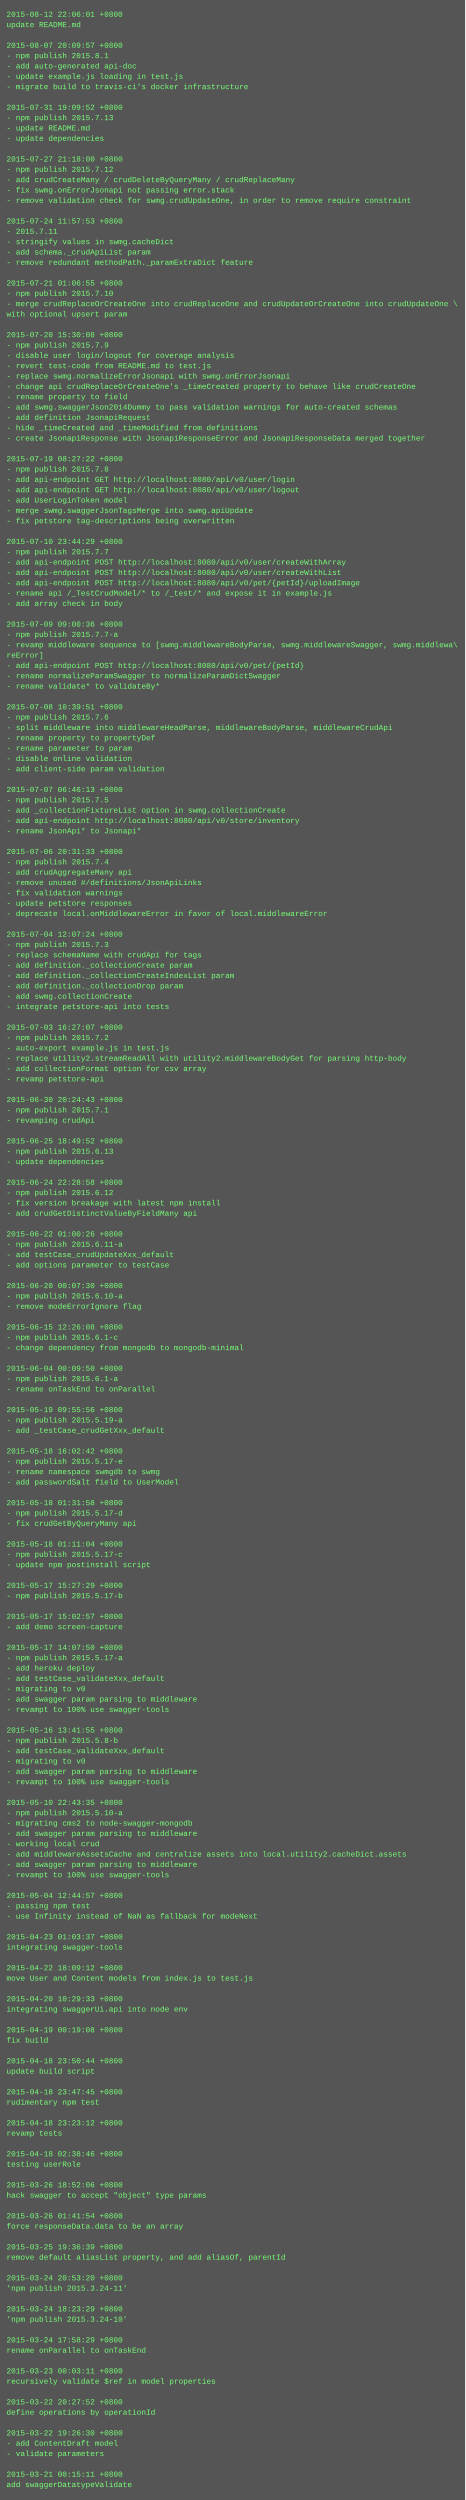
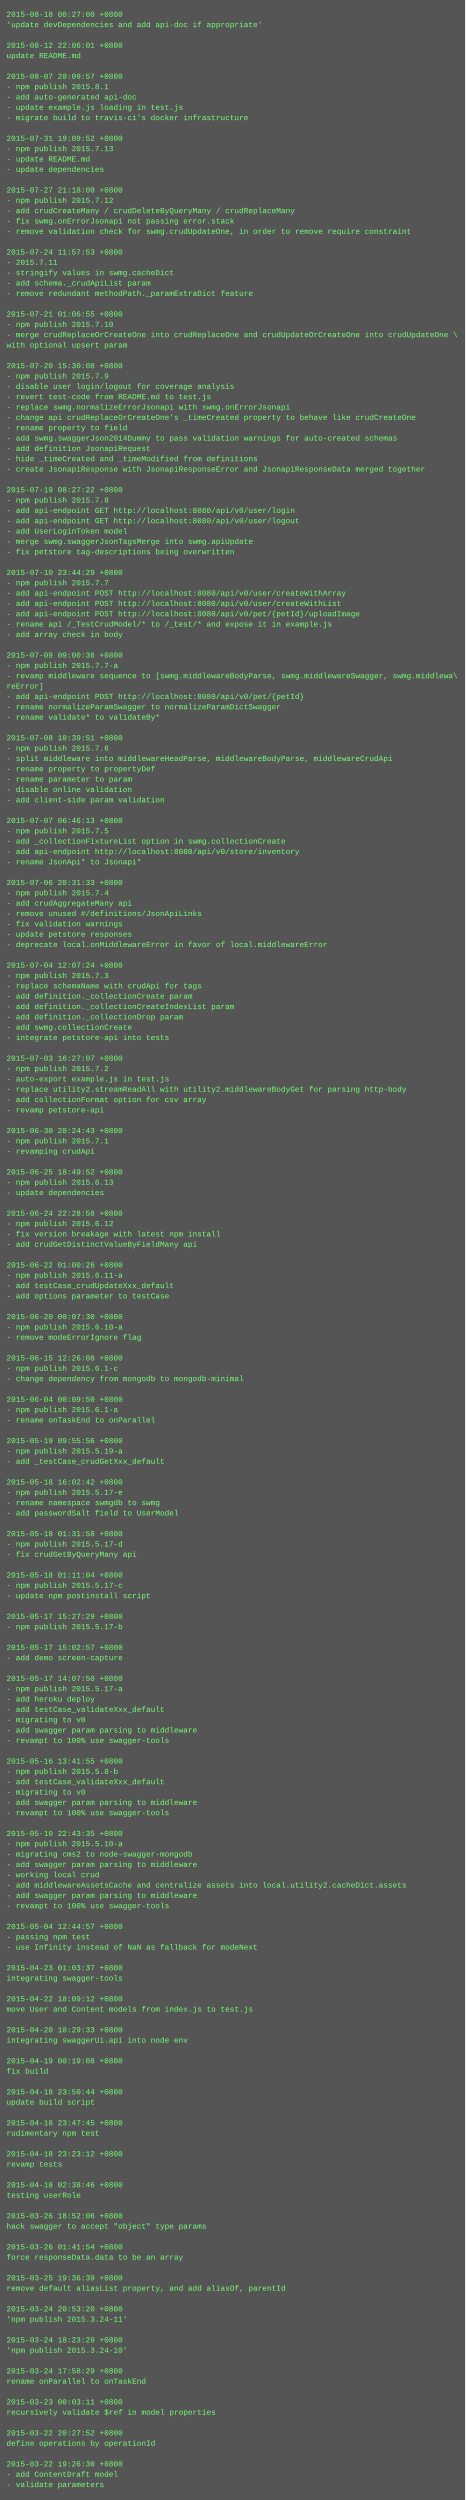
<svg xmlns="http://www.w3.org/2000/svg" height="3870" width="720">
  <rect height="3870" fill="#555" width="720" />
  <text fill="#7f7" font-family="Courier New" font-size="12" xml:space="preserve">
-     <tspan x="10" y="26">2015-08-12 22:06:01 +0800</tspan>
-     <tspan x="10" y="42">update README.md</tspan>
+     <tspan x="10" y="26">2015-08-18 00:27:00 +0800</tspan>
+     <tspan x="10" y="42">'update devDependencies and add api-doc if appropriate'</tspan>
    <tspan x="10" y="58" />
-     <tspan x="10" y="74">2015-08-07 20:09:57 +0800</tspan>
-     <tspan x="10" y="90">- npm publish 2015.8.1</tspan>
-     <tspan x="10" y="106">- add auto-generated api-doc</tspan>
-     <tspan x="10" y="122">- update example.js loading in test.js</tspan>
-     <tspan x="10" y="138">- migrate build to travis-ci's docker infrastructure</tspan>
-     <tspan x="10" y="154" />
-     <tspan x="10" y="170">2015-07-31 19:09:52 +0800</tspan>
-     <tspan x="10" y="186">- npm publish 2015.7.13</tspan>
-     <tspan x="10" y="202">- update README.md</tspan>
-     <tspan x="10" y="218">- update dependencies</tspan>
-     <tspan x="10" y="234" />
-     <tspan x="10" y="250">2015-07-27 21:18:00 +0800</tspan>
-     <tspan x="10" y="266">- npm publish 2015.7.12</tspan>
-     <tspan x="10" y="282">- add crudCreateMany / crudDeleteByQueryMany / crudReplaceMany</tspan>
-     <tspan x="10" y="298">- fix swmg.onErrorJsonapi not passing error.stack</tspan>
-     <tspan x="10" y="314">- remove validation check for swmg.crudUpdateOne, in order to remove require constraint</tspan>
-     <tspan x="10" y="330" />
-     <tspan x="10" y="346">2015-07-24 11:57:53 +0800</tspan>
-     <tspan x="10" y="362">- 2015.7.11</tspan>
-     <tspan x="10" y="378">- stringify values in swmg.cacheDict</tspan>
-     <tspan x="10" y="394">- add schema._crudApiList param</tspan>
-     <tspan x="10" y="410">- remove redundant methodPath._paramExtraDict feature</tspan>
-     <tspan x="10" y="426" />
-     <tspan x="10" y="442">2015-07-21 01:06:55 +0800</tspan>
-     <tspan x="10" y="458">- npm publish 2015.7.10</tspan>
-     <tspan x="10" y="474">- merge crudReplaceOrCreateOne into crudReplaceOne and crudUpdateOrCreateOne into crudUpdateOne \</tspan>
-     <tspan x="10" y="490">with optional upsert param</tspan>
-     <tspan x="10" y="506" />
-     <tspan x="10" y="522">2015-07-20 15:30:08 +0800</tspan>
-     <tspan x="10" y="538">- npm publish 2015.7.9</tspan>
-     <tspan x="10" y="554">- disable user login/logout for coverage analysis</tspan>
-     <tspan x="10" y="570">- revert test-code from README.md to test.js</tspan>
-     <tspan x="10" y="586">- replace swmg.normalizeErrorJsonapi with swmg.onErrorJsonapi</tspan>
-     <tspan x="10" y="602">- change api crudReplaceOrCreateOne's _timeCreated property to behave like crudCreateOne</tspan>
-     <tspan x="10" y="618">- rename property to field</tspan>
-     <tspan x="10" y="634">- add swmg.swaggerJson2014Dummy to pass validation warnings for auto-created schemas</tspan>
-     <tspan x="10" y="650">- add definition JsonapiRequest</tspan>
-     <tspan x="10" y="666">- hide _timeCreated and _timeModified from definitions</tspan>
-     <tspan x="10" y="682">- create JsonapiResponse with JsonapiResponseError and JsonapiResponseData merged together</tspan>
-     <tspan x="10" y="698" />
-     <tspan x="10" y="714">2015-07-19 08:27:22 +0800</tspan>
-     <tspan x="10" y="730">- npm publish 2015.7.8</tspan>
-     <tspan x="10" y="746">- add api-endpoint GET http://localhost:8080/api/v0/user/login</tspan>
-     <tspan x="10" y="762">- add api-endpoint GET http://localhost:8080/api/v0/user/logout</tspan>
-     <tspan x="10" y="778">- add UserLoginToken model</tspan>
-     <tspan x="10" y="794">- merge swmg.swaggerJsonTagsMerge into swmg.apiUpdate</tspan>
-     <tspan x="10" y="810">- fix petstore tag-descriptions being overwritten</tspan>
-     <tspan x="10" y="826" />
-     <tspan x="10" y="842">2015-07-10 23:44:29 +0800</tspan>
-     <tspan x="10" y="858">- npm publish 2015.7.7</tspan>
-     <tspan x="10" y="874">- add api-endpoint POST http://localhost:8080/api/v0/user/createWithArray</tspan>
-     <tspan x="10" y="890">- add api-endpoint POST http://localhost:8080/api/v0/user/createWithList</tspan>
-     <tspan x="10" y="906">- add api-endpoint POST http://localhost:8080/api/v0/pet/{petId}/uploadImage</tspan>
-     <tspan x="10" y="922">- rename api /_TestCrudModel/* to /_test/* and expose it in example.js</tspan>
-     <tspan x="10" y="938">- add array check in body</tspan>
-     <tspan x="10" y="954" />
-     <tspan x="10" y="970">2015-07-09 09:00:36 +0800</tspan>
-     <tspan x="10" y="986">- npm publish 2015.7.7-a</tspan>
-     <tspan x="10" y="1002">- revamp middleware sequence to [swmg.middlewareBodyParse, swmg.middlewareSwagger, swmg.middlewa\</tspan>
-     <tspan x="10" y="1018">reError]</tspan>
-     <tspan x="10" y="1034">- add api-endpoint POST http://localhost:8080/api/v0/pet/{petId}</tspan>
-     <tspan x="10" y="1050">- rename normalizeParamSwagger to normalizeParamDictSwagger</tspan>
-     <tspan x="10" y="1066">- rename validate* to validateBy*</tspan>
-     <tspan x="10" y="1082" />
-     <tspan x="10" y="1098">2015-07-08 10:39:51 +0800</tspan>
-     <tspan x="10" y="1114">- npm publish 2015.7.6</tspan>
-     <tspan x="10" y="1130">- split middleware into middlewareHeadParse, middlewareBodyParse, middlewareCrudApi</tspan>
-     <tspan x="10" y="1146">- rename property to propertyDef</tspan>
-     <tspan x="10" y="1162">- rename parameter to param</tspan>
-     <tspan x="10" y="1178">- disable online validation</tspan>
-     <tspan x="10" y="1194">- add client-side param validation</tspan>
-     <tspan x="10" y="1210" />
-     <tspan x="10" y="1226">2015-07-07 06:46:13 +0800</tspan>
-     <tspan x="10" y="1242">- npm publish 2015.7.5</tspan>
-     <tspan x="10" y="1258">- add _collectionFixtureList option in swmg.collectionCreate</tspan>
-     <tspan x="10" y="1274">- add api-endpoint http://localhost:8080/api/v0/store/inventory</tspan>
-     <tspan x="10" y="1290">- rename JsonApi* to Jsonapi*</tspan>
-     <tspan x="10" y="1306" />
-     <tspan x="10" y="1322">2015-07-06 20:31:33 +0800</tspan>
-     <tspan x="10" y="1338">- npm publish 2015.7.4</tspan>
-     <tspan x="10" y="1354">- add crudAggregateMany api</tspan>
-     <tspan x="10" y="1370">- remove unused #/definitions/JsonApiLinks</tspan>
-     <tspan x="10" y="1386">- fix validation warnings</tspan>
-     <tspan x="10" y="1402">- update petstore responses</tspan>
-     <tspan x="10" y="1418">- deprecate local.onMiddlewareError in favor of local.middlewareError</tspan>
-     <tspan x="10" y="1434" />
-     <tspan x="10" y="1450">2015-07-04 12:07:24 +0800</tspan>
-     <tspan x="10" y="1466">- npm publish 2015.7.3</tspan>
-     <tspan x="10" y="1482">- replace schemaName with crudApi for tags</tspan>
-     <tspan x="10" y="1498">- add definition._collectionCreate param</tspan>
-     <tspan x="10" y="1514">- add definition._collectionCreateIndexList param</tspan>
-     <tspan x="10" y="1530">- add definition._collectionDrop param</tspan>
-     <tspan x="10" y="1546">- add swmg.collectionCreate</tspan>
-     <tspan x="10" y="1562">- integrate petstore-api into tests</tspan>
-     <tspan x="10" y="1578" />
-     <tspan x="10" y="1594">2015-07-03 16:27:07 +0800</tspan>
-     <tspan x="10" y="1610">- npm publish 2015.7.2</tspan>
-     <tspan x="10" y="1626">- auto-export example.js in test.js</tspan>
-     <tspan x="10" y="1642">- replace utility2.streamReadAll with utility2.middlewareBodyGet for parsing http-body</tspan>
-     <tspan x="10" y="1658">- add collectionFormat option for csv array</tspan>
-     <tspan x="10" y="1674">- revamp petstore-api</tspan>
-     <tspan x="10" y="1690" />
-     <tspan x="10" y="1706">2015-06-30 20:24:43 +0800</tspan>
-     <tspan x="10" y="1722">- npm publish 2015.7.1</tspan>
-     <tspan x="10" y="1738">- revamping crudApi</tspan>
-     <tspan x="10" y="1754" />
-     <tspan x="10" y="1770">2015-06-25 18:49:52 +0800</tspan>
-     <tspan x="10" y="1786">- npm publish 2015.6.13</tspan>
-     <tspan x="10" y="1802">- update dependencies</tspan>
-     <tspan x="10" y="1818" />
-     <tspan x="10" y="1834">2015-06-24 22:28:58 +0800</tspan>
-     <tspan x="10" y="1850">- npm publish 2015.6.12</tspan>
-     <tspan x="10" y="1866">- fix version breakage with latest npm install</tspan>
-     <tspan x="10" y="1882">- add crudGetDistinctValueByFieldMany api</tspan>
-     <tspan x="10" y="1898" />
-     <tspan x="10" y="1914">2015-06-22 01:00:26 +0800</tspan>
-     <tspan x="10" y="1930">- npm publish 2015.6.11-a</tspan>
-     <tspan x="10" y="1946">- add testCase_crudUpdateXxx_default</tspan>
-     <tspan x="10" y="1962">- add options parameter to testCase</tspan>
-     <tspan x="10" y="1978" />
-     <tspan x="10" y="1994">2015-06-20 00:07:30 +0800</tspan>
-     <tspan x="10" y="2010">- npm publish 2015.6.10-a</tspan>
-     <tspan x="10" y="2026">- remove modeErrorIgnore flag</tspan>
-     <tspan x="10" y="2042" />
-     <tspan x="10" y="2058">2015-06-15 12:26:08 +0800</tspan>
-     <tspan x="10" y="2074">- npm publish 2015.6.1-c</tspan>
-     <tspan x="10" y="2090">- change dependency from mongodb to mongodb-minimal</tspan>
-     <tspan x="10" y="2106" />
-     <tspan x="10" y="2122">2015-06-04 00:09:50 +0800</tspan>
-     <tspan x="10" y="2138">- npm publish 2015.6.1-a</tspan>
-     <tspan x="10" y="2154">- rename onTaskEnd to onParallel</tspan>
-     <tspan x="10" y="2170" />
-     <tspan x="10" y="2186">2015-05-19 09:55:56 +0800</tspan>
-     <tspan x="10" y="2202">- npm publish 2015.5.19-a</tspan>
-     <tspan x="10" y="2218">- add _testCase_crudGetXxx_default</tspan>
-     <tspan x="10" y="2234" />
-     <tspan x="10" y="2250">2015-05-18 16:02:42 +0800</tspan>
-     <tspan x="10" y="2266">- npm publish 2015.5.17-e</tspan>
-     <tspan x="10" y="2282">- rename namespace swmgdb to swmg</tspan>
-     <tspan x="10" y="2298">- add passwordSalt field to UserModel</tspan>
-     <tspan x="10" y="2314" />
-     <tspan x="10" y="2330">2015-05-18 01:31:58 +0800</tspan>
-     <tspan x="10" y="2346">- npm publish 2015.5.17-d</tspan>
-     <tspan x="10" y="2362">- fix crudGetByQueryMany api</tspan>
-     <tspan x="10" y="2378" />
-     <tspan x="10" y="2394">2015-05-18 01:11:04 +0800</tspan>
-     <tspan x="10" y="2410">- npm publish 2015.5.17-c</tspan>
-     <tspan x="10" y="2426">- update npm postinstall script</tspan>
-     <tspan x="10" y="2442" />
-     <tspan x="10" y="2458">2015-05-17 15:27:29 +0800</tspan>
-     <tspan x="10" y="2474">- npm publish 2015.5.17-b</tspan>
+     <tspan x="10" y="74">2015-08-12 22:06:01 +0800</tspan>
+     <tspan x="10" y="90">update README.md</tspan>
+     <tspan x="10" y="106" />
+     <tspan x="10" y="122">2015-08-07 20:09:57 +0800</tspan>
+     <tspan x="10" y="138">- npm publish 2015.8.1</tspan>
+     <tspan x="10" y="154">- add auto-generated api-doc</tspan>
+     <tspan x="10" y="170">- update example.js loading in test.js</tspan>
+     <tspan x="10" y="186">- migrate build to travis-ci's docker infrastructure</tspan>
+     <tspan x="10" y="202" />
+     <tspan x="10" y="218">2015-07-31 19:09:52 +0800</tspan>
+     <tspan x="10" y="234">- npm publish 2015.7.13</tspan>
+     <tspan x="10" y="250">- update README.md</tspan>
+     <tspan x="10" y="266">- update dependencies</tspan>
+     <tspan x="10" y="282" />
+     <tspan x="10" y="298">2015-07-27 21:18:00 +0800</tspan>
+     <tspan x="10" y="314">- npm publish 2015.7.12</tspan>
+     <tspan x="10" y="330">- add crudCreateMany / crudDeleteByQueryMany / crudReplaceMany</tspan>
+     <tspan x="10" y="346">- fix swmg.onErrorJsonapi not passing error.stack</tspan>
+     <tspan x="10" y="362">- remove validation check for swmg.crudUpdateOne, in order to remove require constraint</tspan>
+     <tspan x="10" y="378" />
+     <tspan x="10" y="394">2015-07-24 11:57:53 +0800</tspan>
+     <tspan x="10" y="410">- 2015.7.11</tspan>
+     <tspan x="10" y="426">- stringify values in swmg.cacheDict</tspan>
+     <tspan x="10" y="442">- add schema._crudApiList param</tspan>
+     <tspan x="10" y="458">- remove redundant methodPath._paramExtraDict feature</tspan>
+     <tspan x="10" y="474" />
+     <tspan x="10" y="490">2015-07-21 01:06:55 +0800</tspan>
+     <tspan x="10" y="506">- npm publish 2015.7.10</tspan>
+     <tspan x="10" y="522">- merge crudReplaceOrCreateOne into crudReplaceOne and crudUpdateOrCreateOne into crudUpdateOne \</tspan>
+     <tspan x="10" y="538">with optional upsert param</tspan>
+     <tspan x="10" y="554" />
+     <tspan x="10" y="570">2015-07-20 15:30:08 +0800</tspan>
+     <tspan x="10" y="586">- npm publish 2015.7.9</tspan>
+     <tspan x="10" y="602">- disable user login/logout for coverage analysis</tspan>
+     <tspan x="10" y="618">- revert test-code from README.md to test.js</tspan>
+     <tspan x="10" y="634">- replace swmg.normalizeErrorJsonapi with swmg.onErrorJsonapi</tspan>
+     <tspan x="10" y="650">- change api crudReplaceOrCreateOne's _timeCreated property to behave like crudCreateOne</tspan>
+     <tspan x="10" y="666">- rename property to field</tspan>
+     <tspan x="10" y="682">- add swmg.swaggerJson2014Dummy to pass validation warnings for auto-created schemas</tspan>
+     <tspan x="10" y="698">- add definition JsonapiRequest</tspan>
+     <tspan x="10" y="714">- hide _timeCreated and _timeModified from definitions</tspan>
+     <tspan x="10" y="730">- create JsonapiResponse with JsonapiResponseError and JsonapiResponseData merged together</tspan>
+     <tspan x="10" y="746" />
+     <tspan x="10" y="762">2015-07-19 08:27:22 +0800</tspan>
+     <tspan x="10" y="778">- npm publish 2015.7.8</tspan>
+     <tspan x="10" y="794">- add api-endpoint GET http://localhost:8080/api/v0/user/login</tspan>
+     <tspan x="10" y="810">- add api-endpoint GET http://localhost:8080/api/v0/user/logout</tspan>
+     <tspan x="10" y="826">- add UserLoginToken model</tspan>
+     <tspan x="10" y="842">- merge swmg.swaggerJsonTagsMerge into swmg.apiUpdate</tspan>
+     <tspan x="10" y="858">- fix petstore tag-descriptions being overwritten</tspan>
+     <tspan x="10" y="874" />
+     <tspan x="10" y="890">2015-07-10 23:44:29 +0800</tspan>
+     <tspan x="10" y="906">- npm publish 2015.7.7</tspan>
+     <tspan x="10" y="922">- add api-endpoint POST http://localhost:8080/api/v0/user/createWithArray</tspan>
+     <tspan x="10" y="938">- add api-endpoint POST http://localhost:8080/api/v0/user/createWithList</tspan>
+     <tspan x="10" y="954">- add api-endpoint POST http://localhost:8080/api/v0/pet/{petId}/uploadImage</tspan>
+     <tspan x="10" y="970">- rename api /_TestCrudModel/* to /_test/* and expose it in example.js</tspan>
+     <tspan x="10" y="986">- add array check in body</tspan>
+     <tspan x="10" y="1002" />
+     <tspan x="10" y="1018">2015-07-09 09:00:36 +0800</tspan>
+     <tspan x="10" y="1034">- npm publish 2015.7.7-a</tspan>
+     <tspan x="10" y="1050">- revamp middleware sequence to [swmg.middlewareBodyParse, swmg.middlewareSwagger, swmg.middlewa\</tspan>
+     <tspan x="10" y="1066">reError]</tspan>
+     <tspan x="10" y="1082">- add api-endpoint POST http://localhost:8080/api/v0/pet/{petId}</tspan>
+     <tspan x="10" y="1098">- rename normalizeParamSwagger to normalizeParamDictSwagger</tspan>
+     <tspan x="10" y="1114">- rename validate* to validateBy*</tspan>
+     <tspan x="10" y="1130" />
+     <tspan x="10" y="1146">2015-07-08 10:39:51 +0800</tspan>
+     <tspan x="10" y="1162">- npm publish 2015.7.6</tspan>
+     <tspan x="10" y="1178">- split middleware into middlewareHeadParse, middlewareBodyParse, middlewareCrudApi</tspan>
+     <tspan x="10" y="1194">- rename property to propertyDef</tspan>
+     <tspan x="10" y="1210">- rename parameter to param</tspan>
+     <tspan x="10" y="1226">- disable online validation</tspan>
+     <tspan x="10" y="1242">- add client-side param validation</tspan>
+     <tspan x="10" y="1258" />
+     <tspan x="10" y="1274">2015-07-07 06:46:13 +0800</tspan>
+     <tspan x="10" y="1290">- npm publish 2015.7.5</tspan>
+     <tspan x="10" y="1306">- add _collectionFixtureList option in swmg.collectionCreate</tspan>
+     <tspan x="10" y="1322">- add api-endpoint http://localhost:8080/api/v0/store/inventory</tspan>
+     <tspan x="10" y="1338">- rename JsonApi* to Jsonapi*</tspan>
+     <tspan x="10" y="1354" />
+     <tspan x="10" y="1370">2015-07-06 20:31:33 +0800</tspan>
+     <tspan x="10" y="1386">- npm publish 2015.7.4</tspan>
+     <tspan x="10" y="1402">- add crudAggregateMany api</tspan>
+     <tspan x="10" y="1418">- remove unused #/definitions/JsonApiLinks</tspan>
+     <tspan x="10" y="1434">- fix validation warnings</tspan>
+     <tspan x="10" y="1450">- update petstore responses</tspan>
+     <tspan x="10" y="1466">- deprecate local.onMiddlewareError in favor of local.middlewareError</tspan>
+     <tspan x="10" y="1482" />
+     <tspan x="10" y="1498">2015-07-04 12:07:24 +0800</tspan>
+     <tspan x="10" y="1514">- npm publish 2015.7.3</tspan>
+     <tspan x="10" y="1530">- replace schemaName with crudApi for tags</tspan>
+     <tspan x="10" y="1546">- add definition._collectionCreate param</tspan>
+     <tspan x="10" y="1562">- add definition._collectionCreateIndexList param</tspan>
+     <tspan x="10" y="1578">- add definition._collectionDrop param</tspan>
+     <tspan x="10" y="1594">- add swmg.collectionCreate</tspan>
+     <tspan x="10" y="1610">- integrate petstore-api into tests</tspan>
+     <tspan x="10" y="1626" />
+     <tspan x="10" y="1642">2015-07-03 16:27:07 +0800</tspan>
+     <tspan x="10" y="1658">- npm publish 2015.7.2</tspan>
+     <tspan x="10" y="1674">- auto-export example.js in test.js</tspan>
+     <tspan x="10" y="1690">- replace utility2.streamReadAll with utility2.middlewareBodyGet for parsing http-body</tspan>
+     <tspan x="10" y="1706">- add collectionFormat option for csv array</tspan>
+     <tspan x="10" y="1722">- revamp petstore-api</tspan>
+     <tspan x="10" y="1738" />
+     <tspan x="10" y="1754">2015-06-30 20:24:43 +0800</tspan>
+     <tspan x="10" y="1770">- npm publish 2015.7.1</tspan>
+     <tspan x="10" y="1786">- revamping crudApi</tspan>
+     <tspan x="10" y="1802" />
+     <tspan x="10" y="1818">2015-06-25 18:49:52 +0800</tspan>
+     <tspan x="10" y="1834">- npm publish 2015.6.13</tspan>
+     <tspan x="10" y="1850">- update dependencies</tspan>
+     <tspan x="10" y="1866" />
+     <tspan x="10" y="1882">2015-06-24 22:28:58 +0800</tspan>
+     <tspan x="10" y="1898">- npm publish 2015.6.12</tspan>
+     <tspan x="10" y="1914">- fix version breakage with latest npm install</tspan>
+     <tspan x="10" y="1930">- add crudGetDistinctValueByFieldMany api</tspan>
+     <tspan x="10" y="1946" />
+     <tspan x="10" y="1962">2015-06-22 01:00:26 +0800</tspan>
+     <tspan x="10" y="1978">- npm publish 2015.6.11-a</tspan>
+     <tspan x="10" y="1994">- add testCase_crudUpdateXxx_default</tspan>
+     <tspan x="10" y="2010">- add options parameter to testCase</tspan>
+     <tspan x="10" y="2026" />
+     <tspan x="10" y="2042">2015-06-20 00:07:30 +0800</tspan>
+     <tspan x="10" y="2058">- npm publish 2015.6.10-a</tspan>
+     <tspan x="10" y="2074">- remove modeErrorIgnore flag</tspan>
+     <tspan x="10" y="2090" />
+     <tspan x="10" y="2106">2015-06-15 12:26:08 +0800</tspan>
+     <tspan x="10" y="2122">- npm publish 2015.6.1-c</tspan>
+     <tspan x="10" y="2138">- change dependency from mongodb to mongodb-minimal</tspan>
+     <tspan x="10" y="2154" />
+     <tspan x="10" y="2170">2015-06-04 00:09:50 +0800</tspan>
+     <tspan x="10" y="2186">- npm publish 2015.6.1-a</tspan>
+     <tspan x="10" y="2202">- rename onTaskEnd to onParallel</tspan>
+     <tspan x="10" y="2218" />
+     <tspan x="10" y="2234">2015-05-19 09:55:56 +0800</tspan>
+     <tspan x="10" y="2250">- npm publish 2015.5.19-a</tspan>
+     <tspan x="10" y="2266">- add _testCase_crudGetXxx_default</tspan>
+     <tspan x="10" y="2282" />
+     <tspan x="10" y="2298">2015-05-18 16:02:42 +0800</tspan>
+     <tspan x="10" y="2314">- npm publish 2015.5.17-e</tspan>
+     <tspan x="10" y="2330">- rename namespace swmgdb to swmg</tspan>
+     <tspan x="10" y="2346">- add passwordSalt field to UserModel</tspan>
+     <tspan x="10" y="2362" />
+     <tspan x="10" y="2378">2015-05-18 01:31:58 +0800</tspan>
+     <tspan x="10" y="2394">- npm publish 2015.5.17-d</tspan>
+     <tspan x="10" y="2410">- fix crudGetByQueryMany api</tspan>
+     <tspan x="10" y="2426" />
+     <tspan x="10" y="2442">2015-05-18 01:11:04 +0800</tspan>
+     <tspan x="10" y="2458">- npm publish 2015.5.17-c</tspan>
+     <tspan x="10" y="2474">- update npm postinstall script</tspan>
    <tspan x="10" y="2490" />
-     <tspan x="10" y="2506">2015-05-17 15:02:57 +0800</tspan>
-     <tspan x="10" y="2522">- add demo screen-capture</tspan>
+     <tspan x="10" y="2506">2015-05-17 15:27:29 +0800</tspan>
+     <tspan x="10" y="2522">- npm publish 2015.5.17-b</tspan>
    <tspan x="10" y="2538" />
-     <tspan x="10" y="2554">2015-05-17 14:07:50 +0800</tspan>
-     <tspan x="10" y="2570">- npm publish 2015.5.17-a</tspan>
-     <tspan x="10" y="2586">- add heroku deploy</tspan>
-     <tspan x="10" y="2602">- add testCase_validateXxx_default</tspan>
-     <tspan x="10" y="2618">- migrating to v0</tspan>
-     <tspan x="10" y="2634">- add swagger param parsing to middleware</tspan>
-     <tspan x="10" y="2650">- revampt to 100% use swagger-tools</tspan>
-     <tspan x="10" y="2666" />
-     <tspan x="10" y="2682">2015-05-16 13:41:55 +0800</tspan>
-     <tspan x="10" y="2698">- npm publish 2015.5.8-b</tspan>
-     <tspan x="10" y="2714">- add testCase_validateXxx_default</tspan>
-     <tspan x="10" y="2730">- migrating to v0</tspan>
-     <tspan x="10" y="2746">- add swagger param parsing to middleware</tspan>
-     <tspan x="10" y="2762">- revampt to 100% use swagger-tools</tspan>
-     <tspan x="10" y="2778" />
-     <tspan x="10" y="2794">2015-05-10 22:43:35 +0800</tspan>
-     <tspan x="10" y="2810">- npm publish 2015.5.10-a</tspan>
-     <tspan x="10" y="2826">- migrating cms2 to node-swagger-mongodb</tspan>
-     <tspan x="10" y="2842">- add swagger param parsing to middleware</tspan>
-     <tspan x="10" y="2858">- working local crud</tspan>
-     <tspan x="10" y="2874">- add middlewareAssetsCache and centralize assets into local.utility2.cacheDict.assets</tspan>
+     <tspan x="10" y="2554">2015-05-17 15:02:57 +0800</tspan>
+     <tspan x="10" y="2570">- add demo screen-capture</tspan>
+     <tspan x="10" y="2586" />
+     <tspan x="10" y="2602">2015-05-17 14:07:50 +0800</tspan>
+     <tspan x="10" y="2618">- npm publish 2015.5.17-a</tspan>
+     <tspan x="10" y="2634">- add heroku deploy</tspan>
+     <tspan x="10" y="2650">- add testCase_validateXxx_default</tspan>
+     <tspan x="10" y="2666">- migrating to v0</tspan>
+     <tspan x="10" y="2682">- add swagger param parsing to middleware</tspan>
+     <tspan x="10" y="2698">- revampt to 100% use swagger-tools</tspan>
+     <tspan x="10" y="2714" />
+     <tspan x="10" y="2730">2015-05-16 13:41:55 +0800</tspan>
+     <tspan x="10" y="2746">- npm publish 2015.5.8-b</tspan>
+     <tspan x="10" y="2762">- add testCase_validateXxx_default</tspan>
+     <tspan x="10" y="2778">- migrating to v0</tspan>
+     <tspan x="10" y="2794">- add swagger param parsing to middleware</tspan>
+     <tspan x="10" y="2810">- revampt to 100% use swagger-tools</tspan>
+     <tspan x="10" y="2826" />
+     <tspan x="10" y="2842">2015-05-10 22:43:35 +0800</tspan>
+     <tspan x="10" y="2858">- npm publish 2015.5.10-a</tspan>
+     <tspan x="10" y="2874">- migrating cms2 to node-swagger-mongodb</tspan>
    <tspan x="10" y="2890">- add swagger param parsing to middleware</tspan>
-     <tspan x="10" y="2906">- revampt to 100% use swagger-tools</tspan>
-     <tspan x="10" y="2922" />
-     <tspan x="10" y="2938">2015-05-04 12:44:57 +0800</tspan>
-     <tspan x="10" y="2954">- passing npm test</tspan>
-     <tspan x="10" y="2970">- use Infinity instead of NaN as fallback for modeNext</tspan>
-     <tspan x="10" y="2986" />
-     <tspan x="10" y="3002">2015-04-23 01:03:37 +0800</tspan>
-     <tspan x="10" y="3018">integrating swagger-tools</tspan>
+     <tspan x="10" y="2906">- working local crud</tspan>
+     <tspan x="10" y="2922">- add middlewareAssetsCache and centralize assets into local.utility2.cacheDict.assets</tspan>
+     <tspan x="10" y="2938">- add swagger param parsing to middleware</tspan>
+     <tspan x="10" y="2954">- revampt to 100% use swagger-tools</tspan>
+     <tspan x="10" y="2970" />
+     <tspan x="10" y="2986">2015-05-04 12:44:57 +0800</tspan>
+     <tspan x="10" y="3002">- passing npm test</tspan>
+     <tspan x="10" y="3018">- use Infinity instead of NaN as fallback for modeNext</tspan>
    <tspan x="10" y="3034" />
-     <tspan x="10" y="3050">2015-04-22 18:09:12 +0800</tspan>
-     <tspan x="10" y="3066">move User and Content models from index.js to test.js</tspan>
+     <tspan x="10" y="3050">2015-04-23 01:03:37 +0800</tspan>
+     <tspan x="10" y="3066">integrating swagger-tools</tspan>
    <tspan x="10" y="3082" />
-     <tspan x="10" y="3098">2015-04-20 10:29:33 +0800</tspan>
-     <tspan x="10" y="3114">integrating swaggerUi.api into node env</tspan>
+     <tspan x="10" y="3098">2015-04-22 18:09:12 +0800</tspan>
+     <tspan x="10" y="3114">move User and Content models from index.js to test.js</tspan>
    <tspan x="10" y="3130" />
-     <tspan x="10" y="3146">2015-04-19 00:19:08 +0800</tspan>
-     <tspan x="10" y="3162">fix build</tspan>
+     <tspan x="10" y="3146">2015-04-20 10:29:33 +0800</tspan>
+     <tspan x="10" y="3162">integrating swaggerUi.api into node env</tspan>
    <tspan x="10" y="3178" />
-     <tspan x="10" y="3194">2015-04-18 23:50:44 +0800</tspan>
-     <tspan x="10" y="3210">update build script</tspan>
+     <tspan x="10" y="3194">2015-04-19 00:19:08 +0800</tspan>
+     <tspan x="10" y="3210">fix build</tspan>
    <tspan x="10" y="3226" />
-     <tspan x="10" y="3242">2015-04-18 23:47:45 +0800</tspan>
-     <tspan x="10" y="3258">rudimentary npm test</tspan>
+     <tspan x="10" y="3242">2015-04-18 23:50:44 +0800</tspan>
+     <tspan x="10" y="3258">update build script</tspan>
    <tspan x="10" y="3274" />
-     <tspan x="10" y="3290">2015-04-18 23:23:12 +0800</tspan>
-     <tspan x="10" y="3306">revamp tests</tspan>
+     <tspan x="10" y="3290">2015-04-18 23:47:45 +0800</tspan>
+     <tspan x="10" y="3306">rudimentary npm test</tspan>
    <tspan x="10" y="3322" />
-     <tspan x="10" y="3338">2015-04-18 02:38:46 +0800</tspan>
-     <tspan x="10" y="3354">testing userRole</tspan>
+     <tspan x="10" y="3338">2015-04-18 23:23:12 +0800</tspan>
+     <tspan x="10" y="3354">revamp tests</tspan>
    <tspan x="10" y="3370" />
-     <tspan x="10" y="3386">2015-03-26 18:52:06 +0800</tspan>
-     <tspan x="10" y="3402">hack swagger to accept "object" type params</tspan>
+     <tspan x="10" y="3386">2015-04-18 02:38:46 +0800</tspan>
+     <tspan x="10" y="3402">testing userRole</tspan>
    <tspan x="10" y="3418" />
-     <tspan x="10" y="3434">2015-03-26 01:41:54 +0800</tspan>
-     <tspan x="10" y="3450">force responseData.data to be an array</tspan>
+     <tspan x="10" y="3434">2015-03-26 18:52:06 +0800</tspan>
+     <tspan x="10" y="3450">hack swagger to accept "object" type params</tspan>
    <tspan x="10" y="3466" />
-     <tspan x="10" y="3482">2015-03-25 19:36:39 +0800</tspan>
-     <tspan x="10" y="3498">remove default aliasList property, and add aliasOf, parentId</tspan>
+     <tspan x="10" y="3482">2015-03-26 01:41:54 +0800</tspan>
+     <tspan x="10" y="3498">force responseData.data to be an array</tspan>
    <tspan x="10" y="3514" />
-     <tspan x="10" y="3530">2015-03-24 20:53:20 +0800</tspan>
-     <tspan x="10" y="3546">'npm publish 2015.3.24-11'</tspan>
+     <tspan x="10" y="3530">2015-03-25 19:36:39 +0800</tspan>
+     <tspan x="10" y="3546">remove default aliasList property, and add aliasOf, parentId</tspan>
    <tspan x="10" y="3562" />
-     <tspan x="10" y="3578">2015-03-24 18:23:29 +0800</tspan>
-     <tspan x="10" y="3594">'npm publish 2015.3.24-10'</tspan>
+     <tspan x="10" y="3578">2015-03-24 20:53:20 +0800</tspan>
+     <tspan x="10" y="3594">'npm publish 2015.3.24-11'</tspan>
    <tspan x="10" y="3610" />
-     <tspan x="10" y="3626">2015-03-24 17:58:29 +0800</tspan>
-     <tspan x="10" y="3642">rename onParallel to onTaskEnd</tspan>
+     <tspan x="10" y="3626">2015-03-24 18:23:29 +0800</tspan>
+     <tspan x="10" y="3642">'npm publish 2015.3.24-10'</tspan>
    <tspan x="10" y="3658" />
-     <tspan x="10" y="3674">2015-03-23 00:03:11 +0800</tspan>
-     <tspan x="10" y="3690">recursively validate $ref in model properties</tspan>
+     <tspan x="10" y="3674">2015-03-24 17:58:29 +0800</tspan>
+     <tspan x="10" y="3690">rename onParallel to onTaskEnd</tspan>
    <tspan x="10" y="3706" />
-     <tspan x="10" y="3722">2015-03-22 20:27:52 +0800</tspan>
-     <tspan x="10" y="3738">define operations by operationId</tspan>
+     <tspan x="10" y="3722">2015-03-23 00:03:11 +0800</tspan>
+     <tspan x="10" y="3738">recursively validate $ref in model properties</tspan>
    <tspan x="10" y="3754" />
-     <tspan x="10" y="3770">2015-03-22 19:26:30 +0800</tspan>
-     <tspan x="10" y="3786">- add ContentDraft model</tspan>
-     <tspan x="10" y="3802">- validate parameters</tspan>
-     <tspan x="10" y="3818" />
-     <tspan x="10" y="3834">2015-03-21 00:15:11 +0800</tspan>
-     <tspan x="10" y="3850">add swaggerDatatypeValidate</tspan>
+     <tspan x="10" y="3770">2015-03-22 20:27:52 +0800</tspan>
+     <tspan x="10" y="3786">define operations by operationId</tspan>
+     <tspan x="10" y="3802" />
+     <tspan x="10" y="3818">2015-03-22 19:26:30 +0800</tspan>
+     <tspan x="10" y="3834">- add ContentDraft model</tspan>
+     <tspan x="10" y="3850">- validate parameters</tspan>
  </text>
</svg>
